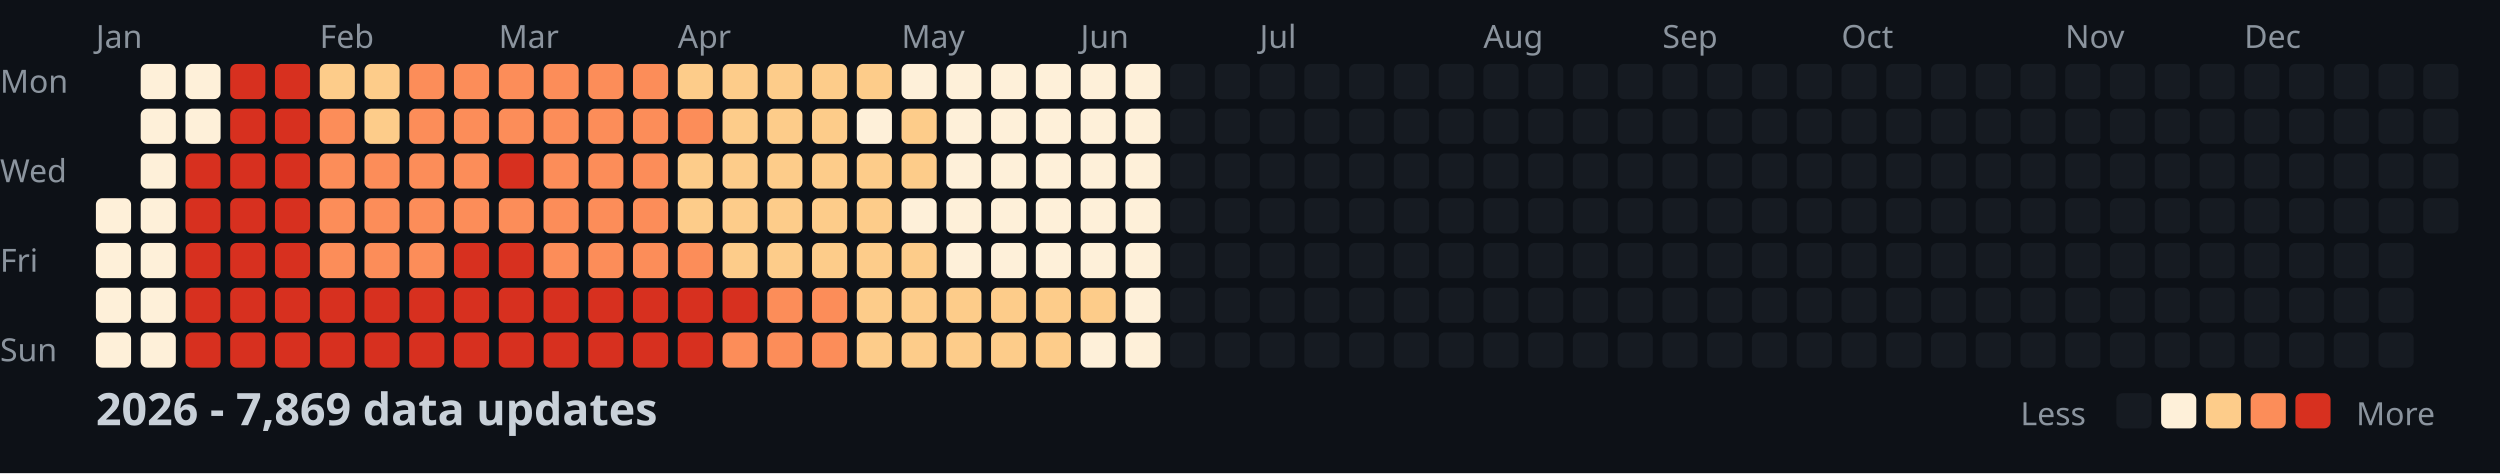
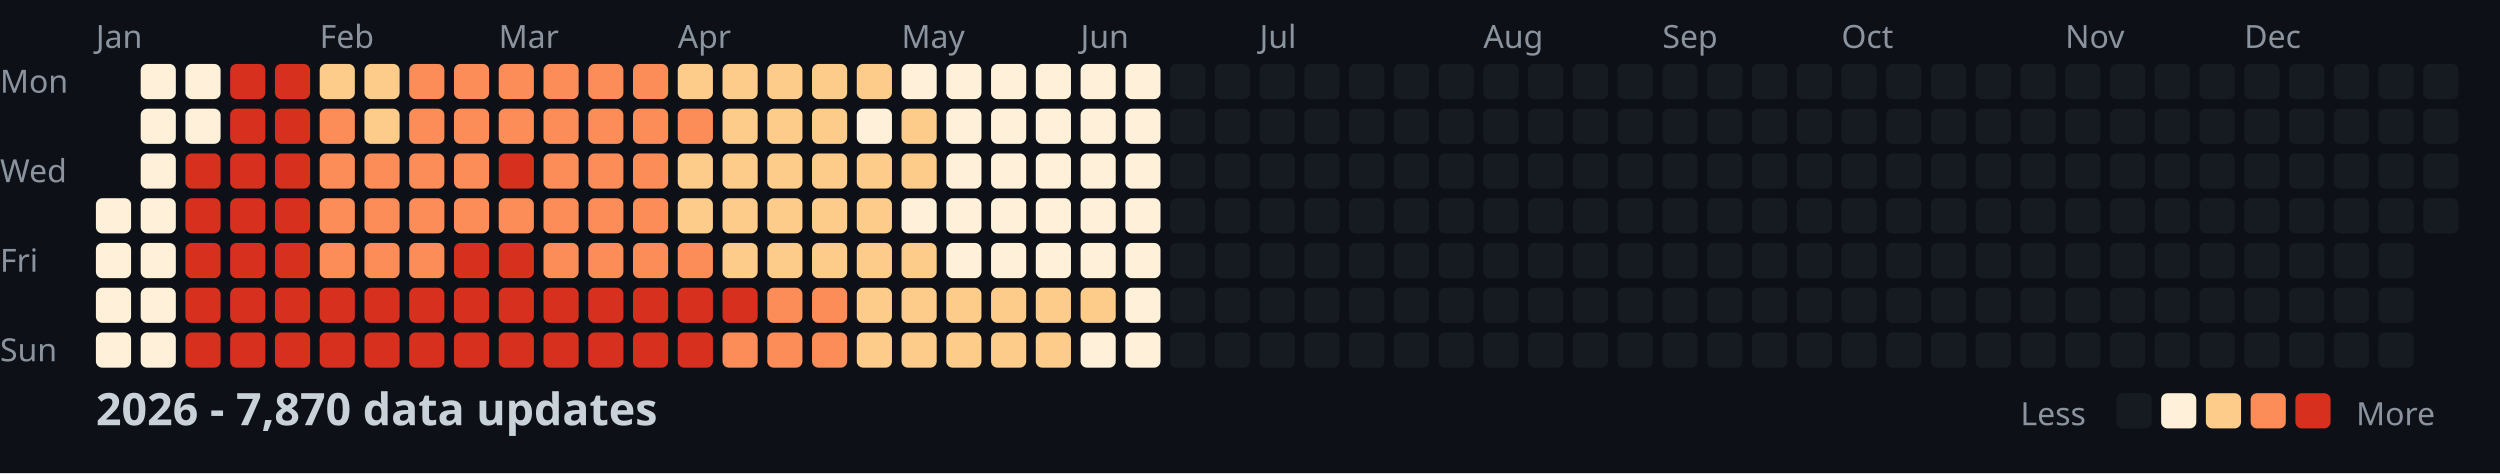
<svg xmlns="http://www.w3.org/2000/svg" width="782" height="148">
  <style>
    .month { font: 10px sans-serif; fill: #8b949e; }
    .day { font: 10px sans-serif; fill: #8b949e; }
    .title { font: bold 14px sans-serif; fill: #c9d1d9; }
    .legend { font: 10px sans-serif; fill: #8b949e; }
  </style>
  <rect width="100%" height="100%" fill="#0d1117" />
  <text x="0" y="29" class="day">Mon</text>
  <text x="0" y="57" class="day">Wed</text>
  <text x="0" y="85" class="day">Fri</text>
  <text x="0" y="113" class="day">Sun</text>
  <text x="30" y="15" class="month">Jan</text>
  <text x="100" y="15" class="month">Feb</text>
  <text x="156" y="15" class="month">Mar</text>
  <text x="212" y="15" class="month">Apr</text>
  <text x="282" y="15" class="month">May</text>
  <text x="338" y="15" class="month">Jun</text>
  <text x="394" y="15" class="month">Jul</text>
  <text x="464" y="15" class="month">Aug</text>
  <text x="520" y="15" class="month">Sep</text>
  <text x="576" y="15" class="month">Oct</text>
  <text x="646" y="15" class="month">Nov</text>
  <text x="702" y="15" class="month">Dec</text>
  <rect x="30" y="62" width="11" height="11" fill="#fef0d9" rx="2" />
  <rect x="30" y="76" width="11" height="11" fill="#fef0d9" rx="2" />
  <rect x="30" y="90" width="11" height="11" fill="#fef0d9" rx="2" />
  <rect x="30" y="104" width="11" height="11" fill="#fef0d9" rx="2" />
  <rect x="44" y="20" width="11" height="11" fill="#fef0d9" rx="2" />
  <rect x="44" y="34" width="11" height="11" fill="#fef0d9" rx="2" />
  <rect x="44" y="48" width="11" height="11" fill="#fef0d9" rx="2" />
  <rect x="44" y="62" width="11" height="11" fill="#fef0d9" rx="2" />
  <rect x="44" y="76" width="11" height="11" fill="#fef0d9" rx="2" />
  <rect x="44" y="90" width="11" height="11" fill="#fef0d9" rx="2" />
  <rect x="44" y="104" width="11" height="11" fill="#fef0d9" rx="2" />
  <rect x="58" y="20" width="11" height="11" fill="#fef0d9" rx="2" />
  <rect x="58" y="34" width="11" height="11" fill="#fef0d9" rx="2" />
  <rect x="58" y="48" width="11" height="11" fill="#d7301f" rx="2" />
  <rect x="58" y="62" width="11" height="11" fill="#d7301f" rx="2" />
  <rect x="58" y="76" width="11" height="11" fill="#d7301f" rx="2" />
  <rect x="58" y="90" width="11" height="11" fill="#d7301f" rx="2" />
  <rect x="58" y="104" width="11" height="11" fill="#d7301f" rx="2" />
  <rect x="72" y="20" width="11" height="11" fill="#d7301f" rx="2" />
  <rect x="72" y="34" width="11" height="11" fill="#d7301f" rx="2" />
  <rect x="72" y="48" width="11" height="11" fill="#d7301f" rx="2" />
  <rect x="72" y="62" width="11" height="11" fill="#d7301f" rx="2" />
  <rect x="72" y="76" width="11" height="11" fill="#d7301f" rx="2" />
  <rect x="72" y="90" width="11" height="11" fill="#d7301f" rx="2" />
  <rect x="72" y="104" width="11" height="11" fill="#d7301f" rx="2" />
  <rect x="86" y="20" width="11" height="11" fill="#d7301f" rx="2" />
  <rect x="86" y="34" width="11" height="11" fill="#d7301f" rx="2" />
  <rect x="86" y="48" width="11" height="11" fill="#d7301f" rx="2" />
  <rect x="86" y="62" width="11" height="11" fill="#d7301f" rx="2" />
  <rect x="86" y="76" width="11" height="11" fill="#d7301f" rx="2" />
  <rect x="86" y="90" width="11" height="11" fill="#d7301f" rx="2" />
  <rect x="86" y="104" width="11" height="11" fill="#d7301f" rx="2" />
  <rect x="100" y="20" width="11" height="11" fill="#fdcc8a" rx="2" />
  <rect x="100" y="34" width="11" height="11" fill="#fc8d59" rx="2" />
  <rect x="100" y="48" width="11" height="11" fill="#fc8d59" rx="2" />
  <rect x="100" y="62" width="11" height="11" fill="#fc8d59" rx="2" />
  <rect x="100" y="76" width="11" height="11" fill="#fc8d59" rx="2" />
  <rect x="100" y="90" width="11" height="11" fill="#d7301f" rx="2" />
  <rect x="100" y="104" width="11" height="11" fill="#d7301f" rx="2" />
  <rect x="114" y="20" width="11" height="11" fill="#fdcc8a" rx="2" />
  <rect x="114" y="34" width="11" height="11" fill="#fdcc8a" rx="2" />
  <rect x="114" y="48" width="11" height="11" fill="#fc8d59" rx="2" />
  <rect x="114" y="62" width="11" height="11" fill="#fc8d59" rx="2" />
  <rect x="114" y="76" width="11" height="11" fill="#fc8d59" rx="2" />
  <rect x="114" y="90" width="11" height="11" fill="#d7301f" rx="2" />
  <rect x="114" y="104" width="11" height="11" fill="#d7301f" rx="2" />
  <rect x="128" y="20" width="11" height="11" fill="#fc8d59" rx="2" />
  <rect x="128" y="34" width="11" height="11" fill="#fc8d59" rx="2" />
  <rect x="128" y="48" width="11" height="11" fill="#fc8d59" rx="2" />
  <rect x="128" y="62" width="11" height="11" fill="#fc8d59" rx="2" />
  <rect x="128" y="76" width="11" height="11" fill="#fc8d59" rx="2" />
  <rect x="128" y="90" width="11" height="11" fill="#d7301f" rx="2" />
  <rect x="128" y="104" width="11" height="11" fill="#d7301f" rx="2" />
  <rect x="142" y="20" width="11" height="11" fill="#fc8d59" rx="2" />
  <rect x="142" y="34" width="11" height="11" fill="#fc8d59" rx="2" />
  <rect x="142" y="48" width="11" height="11" fill="#fc8d59" rx="2" />
  <rect x="142" y="62" width="11" height="11" fill="#fc8d59" rx="2" />
  <rect x="142" y="76" width="11" height="11" fill="#d7301f" rx="2" />
  <rect x="142" y="90" width="11" height="11" fill="#d7301f" rx="2" />
  <rect x="142" y="104" width="11" height="11" fill="#d7301f" rx="2" />
  <rect x="156" y="20" width="11" height="11" fill="#fc8d59" rx="2" />
  <rect x="156" y="34" width="11" height="11" fill="#fc8d59" rx="2" />
  <rect x="156" y="48" width="11" height="11" fill="#d7301f" rx="2" />
  <rect x="156" y="62" width="11" height="11" fill="#fc8d59" rx="2" />
  <rect x="156" y="76" width="11" height="11" fill="#d7301f" rx="2" />
  <rect x="156" y="90" width="11" height="11" fill="#d7301f" rx="2" />
  <rect x="156" y="104" width="11" height="11" fill="#d7301f" rx="2" />
  <rect x="170" y="20" width="11" height="11" fill="#fc8d59" rx="2" />
  <rect x="170" y="34" width="11" height="11" fill="#fc8d59" rx="2" />
  <rect x="170" y="48" width="11" height="11" fill="#fc8d59" rx="2" />
  <rect x="170" y="62" width="11" height="11" fill="#fc8d59" rx="2" />
  <rect x="170" y="76" width="11" height="11" fill="#fc8d59" rx="2" />
  <rect x="170" y="90" width="11" height="11" fill="#d7301f" rx="2" />
  <rect x="170" y="104" width="11" height="11" fill="#d7301f" rx="2" />
  <rect x="184" y="20" width="11" height="11" fill="#fc8d59" rx="2" />
  <rect x="184" y="34" width="11" height="11" fill="#fc8d59" rx="2" />
  <rect x="184" y="48" width="11" height="11" fill="#fc8d59" rx="2" />
  <rect x="184" y="62" width="11" height="11" fill="#fc8d59" rx="2" />
  <rect x="184" y="76" width="11" height="11" fill="#fc8d59" rx="2" />
  <rect x="184" y="90" width="11" height="11" fill="#d7301f" rx="2" />
  <rect x="184" y="104" width="11" height="11" fill="#d7301f" rx="2" />
  <rect x="198" y="20" width="11" height="11" fill="#fc8d59" rx="2" />
  <rect x="198" y="34" width="11" height="11" fill="#fc8d59" rx="2" />
  <rect x="198" y="48" width="11" height="11" fill="#fc8d59" rx="2" />
  <rect x="198" y="62" width="11" height="11" fill="#fc8d59" rx="2" />
  <rect x="198" y="76" width="11" height="11" fill="#fc8d59" rx="2" />
  <rect x="198" y="90" width="11" height="11" fill="#d7301f" rx="2" />
  <rect x="198" y="104" width="11" height="11" fill="#d7301f" rx="2" />
  <rect x="212" y="20" width="11" height="11" fill="#fdcc8a" rx="2" />
  <rect x="212" y="34" width="11" height="11" fill="#fc8d59" rx="2" />
  <rect x="212" y="48" width="11" height="11" fill="#fdcc8a" rx="2" />
  <rect x="212" y="62" width="11" height="11" fill="#fdcc8a" rx="2" />
  <rect x="212" y="76" width="11" height="11" fill="#fc8d59" rx="2" />
  <rect x="212" y="90" width="11" height="11" fill="#d7301f" rx="2" />
  <rect x="212" y="104" width="11" height="11" fill="#d7301f" rx="2" />
  <rect x="226" y="20" width="11" height="11" fill="#fdcc8a" rx="2" />
  <rect x="226" y="34" width="11" height="11" fill="#fdcc8a" rx="2" />
  <rect x="226" y="48" width="11" height="11" fill="#fdcc8a" rx="2" />
  <rect x="226" y="62" width="11" height="11" fill="#fdcc8a" rx="2" />
  <rect x="226" y="76" width="11" height="11" fill="#fdcc8a" rx="2" />
  <rect x="226" y="90" width="11" height="11" fill="#d7301f" rx="2" />
  <rect x="226" y="104" width="11" height="11" fill="#fc8d59" rx="2" />
  <rect x="240" y="20" width="11" height="11" fill="#fdcc8a" rx="2" />
  <rect x="240" y="34" width="11" height="11" fill="#fdcc8a" rx="2" />
  <rect x="240" y="48" width="11" height="11" fill="#fdcc8a" rx="2" />
  <rect x="240" y="62" width="11" height="11" fill="#fdcc8a" rx="2" />
  <rect x="240" y="76" width="11" height="11" fill="#fdcc8a" rx="2" />
  <rect x="240" y="90" width="11" height="11" fill="#fc8d59" rx="2" />
  <rect x="240" y="104" width="11" height="11" fill="#fc8d59" rx="2" />
  <rect x="254" y="20" width="11" height="11" fill="#fdcc8a" rx="2" />
  <rect x="254" y="34" width="11" height="11" fill="#fdcc8a" rx="2" />
  <rect x="254" y="48" width="11" height="11" fill="#fdcc8a" rx="2" />
  <rect x="254" y="62" width="11" height="11" fill="#fdcc8a" rx="2" />
  <rect x="254" y="76" width="11" height="11" fill="#fdcc8a" rx="2" />
  <rect x="254" y="90" width="11" height="11" fill="#fc8d59" rx="2" />
  <rect x="254" y="104" width="11" height="11" fill="#fc8d59" rx="2" />
  <rect x="268" y="20" width="11" height="11" fill="#fdcc8a" rx="2" />
  <rect x="268" y="34" width="11" height="11" fill="#fef0d9" rx="2" />
  <rect x="268" y="48" width="11" height="11" fill="#fdcc8a" rx="2" />
  <rect x="268" y="62" width="11" height="11" fill="#fdcc8a" rx="2" />
  <rect x="268" y="76" width="11" height="11" fill="#fdcc8a" rx="2" />
  <rect x="268" y="90" width="11" height="11" fill="#fdcc8a" rx="2" />
  <rect x="268" y="104" width="11" height="11" fill="#fdcc8a" rx="2" />
  <rect x="282" y="20" width="11" height="11" fill="#fef0d9" rx="2" />
  <rect x="282" y="34" width="11" height="11" fill="#fdcc8a" rx="2" />
  <rect x="282" y="48" width="11" height="11" fill="#fdcc8a" rx="2" />
  <rect x="282" y="62" width="11" height="11" fill="#fef0d9" rx="2" />
  <rect x="282" y="76" width="11" height="11" fill="#fdcc8a" rx="2" />
  <rect x="282" y="90" width="11" height="11" fill="#fdcc8a" rx="2" />
  <rect x="282" y="104" width="11" height="11" fill="#fdcc8a" rx="2" />
  <rect x="296" y="20" width="11" height="11" fill="#fef0d9" rx="2" />
  <rect x="296" y="34" width="11" height="11" fill="#fef0d9" rx="2" />
  <rect x="296" y="48" width="11" height="11" fill="#fef0d9" rx="2" />
  <rect x="296" y="62" width="11" height="11" fill="#fef0d9" rx="2" />
  <rect x="296" y="76" width="11" height="11" fill="#fef0d9" rx="2" />
  <rect x="296" y="90" width="11" height="11" fill="#fdcc8a" rx="2" />
  <rect x="296" y="104" width="11" height="11" fill="#fdcc8a" rx="2" />
  <rect x="310" y="20" width="11" height="11" fill="#fef0d9" rx="2" />
  <rect x="310" y="34" width="11" height="11" fill="#fef0d9" rx="2" />
  <rect x="310" y="48" width="11" height="11" fill="#fef0d9" rx="2" />
  <rect x="310" y="62" width="11" height="11" fill="#fef0d9" rx="2" />
  <rect x="310" y="76" width="11" height="11" fill="#fef0d9" rx="2" />
  <rect x="310" y="90" width="11" height="11" fill="#fdcc8a" rx="2" />
  <rect x="310" y="104" width="11" height="11" fill="#fdcc8a" rx="2" />
  <rect x="324" y="20" width="11" height="11" fill="#fef0d9" rx="2" />
  <rect x="324" y="34" width="11" height="11" fill="#fef0d9" rx="2" />
  <rect x="324" y="48" width="11" height="11" fill="#fef0d9" rx="2" />
  <rect x="324" y="62" width="11" height="11" fill="#fef0d9" rx="2" />
  <rect x="324" y="76" width="11" height="11" fill="#fef0d9" rx="2" />
  <rect x="324" y="90" width="11" height="11" fill="#fdcc8a" rx="2" />
  <rect x="324" y="104" width="11" height="11" fill="#fdcc8a" rx="2" />
  <rect x="338" y="20" width="11" height="11" fill="#fef0d9" rx="2" />
  <rect x="338" y="34" width="11" height="11" fill="#fef0d9" rx="2" />
  <rect x="338" y="48" width="11" height="11" fill="#fef0d9" rx="2" />
  <rect x="338" y="62" width="11" height="11" fill="#fef0d9" rx="2" />
  <rect x="338" y="76" width="11" height="11" fill="#fef0d9" rx="2" />
  <rect x="338" y="90" width="11" height="11" fill="#fdcc8a" rx="2" />
  <rect x="338" y="104" width="11" height="11" fill="#fef0d9" rx="2" />
  <rect x="352" y="20" width="11" height="11" fill="#fef0d9" rx="2" />
  <rect x="352" y="34" width="11" height="11" fill="#fef0d9" rx="2" />
  <rect x="352" y="48" width="11" height="11" fill="#fef0d9" rx="2" />
  <rect x="352" y="62" width="11" height="11" fill="#fef0d9" rx="2" />
  <rect x="352" y="76" width="11" height="11" fill="#fef0d9" rx="2" />
  <rect x="352" y="90" width="11" height="11" fill="#fef0d9" rx="2" />
  <rect x="352" y="104" width="11" height="11" fill="#fef0d9" rx="2" />
  <rect x="366" y="20" width="11" height="11" fill="#161b22" rx="2" />
  <rect x="366" y="34" width="11" height="11" fill="#161b22" rx="2" />
  <rect x="366" y="48" width="11" height="11" fill="#161b22" rx="2" />
  <rect x="366" y="62" width="11" height="11" fill="#161b22" rx="2" />
  <rect x="366" y="76" width="11" height="11" fill="#161b22" rx="2" />
  <rect x="366" y="90" width="11" height="11" fill="#161b22" rx="2" />
  <rect x="366" y="104" width="11" height="11" fill="#161b22" rx="2" />
  <rect x="380" y="20" width="11" height="11" fill="#161b22" rx="2" />
  <rect x="380" y="34" width="11" height="11" fill="#161b22" rx="2" />
  <rect x="380" y="48" width="11" height="11" fill="#161b22" rx="2" />
  <rect x="380" y="62" width="11" height="11" fill="#161b22" rx="2" />
  <rect x="380" y="76" width="11" height="11" fill="#161b22" rx="2" />
  <rect x="380" y="90" width="11" height="11" fill="#161b22" rx="2" />
  <rect x="380" y="104" width="11" height="11" fill="#161b22" rx="2" />
  <rect x="394" y="20" width="11" height="11" fill="#161b22" rx="2" />
  <rect x="394" y="34" width="11" height="11" fill="#161b22" rx="2" />
  <rect x="394" y="48" width="11" height="11" fill="#161b22" rx="2" />
  <rect x="394" y="62" width="11" height="11" fill="#161b22" rx="2" />
  <rect x="394" y="76" width="11" height="11" fill="#161b22" rx="2" />
  <rect x="394" y="90" width="11" height="11" fill="#161b22" rx="2" />
  <rect x="394" y="104" width="11" height="11" fill="#161b22" rx="2" />
  <rect x="408" y="20" width="11" height="11" fill="#161b22" rx="2" />
  <rect x="408" y="34" width="11" height="11" fill="#161b22" rx="2" />
  <rect x="408" y="48" width="11" height="11" fill="#161b22" rx="2" />
  <rect x="408" y="62" width="11" height="11" fill="#161b22" rx="2" />
  <rect x="408" y="76" width="11" height="11" fill="#161b22" rx="2" />
  <rect x="408" y="90" width="11" height="11" fill="#161b22" rx="2" />
  <rect x="408" y="104" width="11" height="11" fill="#161b22" rx="2" />
  <rect x="422" y="20" width="11" height="11" fill="#161b22" rx="2" />
  <rect x="422" y="34" width="11" height="11" fill="#161b22" rx="2" />
  <rect x="422" y="48" width="11" height="11" fill="#161b22" rx="2" />
  <rect x="422" y="62" width="11" height="11" fill="#161b22" rx="2" />
  <rect x="422" y="76" width="11" height="11" fill="#161b22" rx="2" />
  <rect x="422" y="90" width="11" height="11" fill="#161b22" rx="2" />
  <rect x="422" y="104" width="11" height="11" fill="#161b22" rx="2" />
  <rect x="436" y="20" width="11" height="11" fill="#161b22" rx="2" />
  <rect x="436" y="34" width="11" height="11" fill="#161b22" rx="2" />
  <rect x="436" y="48" width="11" height="11" fill="#161b22" rx="2" />
  <rect x="436" y="62" width="11" height="11" fill="#161b22" rx="2" />
  <rect x="436" y="76" width="11" height="11" fill="#161b22" rx="2" />
  <rect x="436" y="90" width="11" height="11" fill="#161b22" rx="2" />
  <rect x="436" y="104" width="11" height="11" fill="#161b22" rx="2" />
  <rect x="450" y="20" width="11" height="11" fill="#161b22" rx="2" />
  <rect x="450" y="34" width="11" height="11" fill="#161b22" rx="2" />
  <rect x="450" y="48" width="11" height="11" fill="#161b22" rx="2" />
  <rect x="450" y="62" width="11" height="11" fill="#161b22" rx="2" />
  <rect x="450" y="76" width="11" height="11" fill="#161b22" rx="2" />
  <rect x="450" y="90" width="11" height="11" fill="#161b22" rx="2" />
  <rect x="450" y="104" width="11" height="11" fill="#161b22" rx="2" />
  <rect x="464" y="20" width="11" height="11" fill="#161b22" rx="2" />
  <rect x="464" y="34" width="11" height="11" fill="#161b22" rx="2" />
  <rect x="464" y="48" width="11" height="11" fill="#161b22" rx="2" />
  <rect x="464" y="62" width="11" height="11" fill="#161b22" rx="2" />
  <rect x="464" y="76" width="11" height="11" fill="#161b22" rx="2" />
  <rect x="464" y="90" width="11" height="11" fill="#161b22" rx="2" />
  <rect x="464" y="104" width="11" height="11" fill="#161b22" rx="2" />
  <rect x="478" y="20" width="11" height="11" fill="#161b22" rx="2" />
  <rect x="478" y="34" width="11" height="11" fill="#161b22" rx="2" />
  <rect x="478" y="48" width="11" height="11" fill="#161b22" rx="2" />
  <rect x="478" y="62" width="11" height="11" fill="#161b22" rx="2" />
  <rect x="478" y="76" width="11" height="11" fill="#161b22" rx="2" />
  <rect x="478" y="90" width="11" height="11" fill="#161b22" rx="2" />
  <rect x="478" y="104" width="11" height="11" fill="#161b22" rx="2" />
  <rect x="492" y="20" width="11" height="11" fill="#161b22" rx="2" />
  <rect x="492" y="34" width="11" height="11" fill="#161b22" rx="2" />
  <rect x="492" y="48" width="11" height="11" fill="#161b22" rx="2" />
  <rect x="492" y="62" width="11" height="11" fill="#161b22" rx="2" />
  <rect x="492" y="76" width="11" height="11" fill="#161b22" rx="2" />
  <rect x="492" y="90" width="11" height="11" fill="#161b22" rx="2" />
  <rect x="492" y="104" width="11" height="11" fill="#161b22" rx="2" />
  <rect x="506" y="20" width="11" height="11" fill="#161b22" rx="2" />
  <rect x="506" y="34" width="11" height="11" fill="#161b22" rx="2" />
  <rect x="506" y="48" width="11" height="11" fill="#161b22" rx="2" />
  <rect x="506" y="62" width="11" height="11" fill="#161b22" rx="2" />
  <rect x="506" y="76" width="11" height="11" fill="#161b22" rx="2" />
  <rect x="506" y="90" width="11" height="11" fill="#161b22" rx="2" />
  <rect x="506" y="104" width="11" height="11" fill="#161b22" rx="2" />
  <rect x="520" y="20" width="11" height="11" fill="#161b22" rx="2" />
  <rect x="520" y="34" width="11" height="11" fill="#161b22" rx="2" />
  <rect x="520" y="48" width="11" height="11" fill="#161b22" rx="2" />
  <rect x="520" y="62" width="11" height="11" fill="#161b22" rx="2" />
  <rect x="520" y="76" width="11" height="11" fill="#161b22" rx="2" />
  <rect x="520" y="90" width="11" height="11" fill="#161b22" rx="2" />
  <rect x="520" y="104" width="11" height="11" fill="#161b22" rx="2" />
  <rect x="534" y="20" width="11" height="11" fill="#161b22" rx="2" />
  <rect x="534" y="34" width="11" height="11" fill="#161b22" rx="2" />
  <rect x="534" y="48" width="11" height="11" fill="#161b22" rx="2" />
  <rect x="534" y="62" width="11" height="11" fill="#161b22" rx="2" />
  <rect x="534" y="76" width="11" height="11" fill="#161b22" rx="2" />
  <rect x="534" y="90" width="11" height="11" fill="#161b22" rx="2" />
  <rect x="534" y="104" width="11" height="11" fill="#161b22" rx="2" />
  <rect x="548" y="20" width="11" height="11" fill="#161b22" rx="2" />
  <rect x="548" y="34" width="11" height="11" fill="#161b22" rx="2" />
  <rect x="548" y="48" width="11" height="11" fill="#161b22" rx="2" />
  <rect x="548" y="62" width="11" height="11" fill="#161b22" rx="2" />
  <rect x="548" y="76" width="11" height="11" fill="#161b22" rx="2" />
  <rect x="548" y="90" width="11" height="11" fill="#161b22" rx="2" />
  <rect x="548" y="104" width="11" height="11" fill="#161b22" rx="2" />
  <rect x="562" y="20" width="11" height="11" fill="#161b22" rx="2" />
  <rect x="562" y="34" width="11" height="11" fill="#161b22" rx="2" />
  <rect x="562" y="48" width="11" height="11" fill="#161b22" rx="2" />
  <rect x="562" y="62" width="11" height="11" fill="#161b22" rx="2" />
  <rect x="562" y="76" width="11" height="11" fill="#161b22" rx="2" />
  <rect x="562" y="90" width="11" height="11" fill="#161b22" rx="2" />
  <rect x="562" y="104" width="11" height="11" fill="#161b22" rx="2" />
  <rect x="576" y="20" width="11" height="11" fill="#161b22" rx="2" />
  <rect x="576" y="34" width="11" height="11" fill="#161b22" rx="2" />
  <rect x="576" y="48" width="11" height="11" fill="#161b22" rx="2" />
  <rect x="576" y="62" width="11" height="11" fill="#161b22" rx="2" />
  <rect x="576" y="76" width="11" height="11" fill="#161b22" rx="2" />
  <rect x="576" y="90" width="11" height="11" fill="#161b22" rx="2" />
  <rect x="576" y="104" width="11" height="11" fill="#161b22" rx="2" />
  <rect x="590" y="20" width="11" height="11" fill="#161b22" rx="2" />
  <rect x="590" y="34" width="11" height="11" fill="#161b22" rx="2" />
  <rect x="590" y="48" width="11" height="11" fill="#161b22" rx="2" />
  <rect x="590" y="62" width="11" height="11" fill="#161b22" rx="2" />
  <rect x="590" y="76" width="11" height="11" fill="#161b22" rx="2" />
  <rect x="590" y="90" width="11" height="11" fill="#161b22" rx="2" />
  <rect x="590" y="104" width="11" height="11" fill="#161b22" rx="2" />
  <rect x="604" y="20" width="11" height="11" fill="#161b22" rx="2" />
  <rect x="604" y="34" width="11" height="11" fill="#161b22" rx="2" />
  <rect x="604" y="48" width="11" height="11" fill="#161b22" rx="2" />
  <rect x="604" y="62" width="11" height="11" fill="#161b22" rx="2" />
  <rect x="604" y="76" width="11" height="11" fill="#161b22" rx="2" />
  <rect x="604" y="90" width="11" height="11" fill="#161b22" rx="2" />
  <rect x="604" y="104" width="11" height="11" fill="#161b22" rx="2" />
  <rect x="618" y="20" width="11" height="11" fill="#161b22" rx="2" />
  <rect x="618" y="34" width="11" height="11" fill="#161b22" rx="2" />
  <rect x="618" y="48" width="11" height="11" fill="#161b22" rx="2" />
  <rect x="618" y="62" width="11" height="11" fill="#161b22" rx="2" />
  <rect x="618" y="76" width="11" height="11" fill="#161b22" rx="2" />
  <rect x="618" y="90" width="11" height="11" fill="#161b22" rx="2" />
  <rect x="618" y="104" width="11" height="11" fill="#161b22" rx="2" />
  <rect x="632" y="20" width="11" height="11" fill="#161b22" rx="2" />
  <rect x="632" y="34" width="11" height="11" fill="#161b22" rx="2" />
  <rect x="632" y="48" width="11" height="11" fill="#161b22" rx="2" />
  <rect x="632" y="62" width="11" height="11" fill="#161b22" rx="2" />
  <rect x="632" y="76" width="11" height="11" fill="#161b22" rx="2" />
  <rect x="632" y="90" width="11" height="11" fill="#161b22" rx="2" />
  <rect x="632" y="104" width="11" height="11" fill="#161b22" rx="2" />
  <rect x="646" y="20" width="11" height="11" fill="#161b22" rx="2" />
  <rect x="646" y="34" width="11" height="11" fill="#161b22" rx="2" />
  <rect x="646" y="48" width="11" height="11" fill="#161b22" rx="2" />
  <rect x="646" y="62" width="11" height="11" fill="#161b22" rx="2" />
  <rect x="646" y="76" width="11" height="11" fill="#161b22" rx="2" />
  <rect x="646" y="90" width="11" height="11" fill="#161b22" rx="2" />
  <rect x="646" y="104" width="11" height="11" fill="#161b22" rx="2" />
  <rect x="660" y="20" width="11" height="11" fill="#161b22" rx="2" />
  <rect x="660" y="34" width="11" height="11" fill="#161b22" rx="2" />
  <rect x="660" y="48" width="11" height="11" fill="#161b22" rx="2" />
  <rect x="660" y="62" width="11" height="11" fill="#161b22" rx="2" />
  <rect x="660" y="76" width="11" height="11" fill="#161b22" rx="2" />
  <rect x="660" y="90" width="11" height="11" fill="#161b22" rx="2" />
  <rect x="660" y="104" width="11" height="11" fill="#161b22" rx="2" />
  <rect x="674" y="20" width="11" height="11" fill="#161b22" rx="2" />
  <rect x="674" y="34" width="11" height="11" fill="#161b22" rx="2" />
  <rect x="674" y="48" width="11" height="11" fill="#161b22" rx="2" />
  <rect x="674" y="62" width="11" height="11" fill="#161b22" rx="2" />
  <rect x="674" y="76" width="11" height="11" fill="#161b22" rx="2" />
  <rect x="674" y="90" width="11" height="11" fill="#161b22" rx="2" />
  <rect x="674" y="104" width="11" height="11" fill="#161b22" rx="2" />
  <rect x="688" y="20" width="11" height="11" fill="#161b22" rx="2" />
  <rect x="688" y="34" width="11" height="11" fill="#161b22" rx="2" />
  <rect x="688" y="48" width="11" height="11" fill="#161b22" rx="2" />
  <rect x="688" y="62" width="11" height="11" fill="#161b22" rx="2" />
  <rect x="688" y="76" width="11" height="11" fill="#161b22" rx="2" />
  <rect x="688" y="90" width="11" height="11" fill="#161b22" rx="2" />
  <rect x="688" y="104" width="11" height="11" fill="#161b22" rx="2" />
  <rect x="702" y="20" width="11" height="11" fill="#161b22" rx="2" />
  <rect x="702" y="34" width="11" height="11" fill="#161b22" rx="2" />
  <rect x="702" y="48" width="11" height="11" fill="#161b22" rx="2" />
  <rect x="702" y="62" width="11" height="11" fill="#161b22" rx="2" />
  <rect x="702" y="76" width="11" height="11" fill="#161b22" rx="2" />
  <rect x="702" y="90" width="11" height="11" fill="#161b22" rx="2" />
  <rect x="702" y="104" width="11" height="11" fill="#161b22" rx="2" />
  <rect x="716" y="20" width="11" height="11" fill="#161b22" rx="2" />
  <rect x="716" y="34" width="11" height="11" fill="#161b22" rx="2" />
  <rect x="716" y="48" width="11" height="11" fill="#161b22" rx="2" />
  <rect x="716" y="62" width="11" height="11" fill="#161b22" rx="2" />
  <rect x="716" y="76" width="11" height="11" fill="#161b22" rx="2" />
  <rect x="716" y="90" width="11" height="11" fill="#161b22" rx="2" />
  <rect x="716" y="104" width="11" height="11" fill="#161b22" rx="2" />
  <rect x="730" y="20" width="11" height="11" fill="#161b22" rx="2" />
  <rect x="730" y="34" width="11" height="11" fill="#161b22" rx="2" />
  <rect x="730" y="48" width="11" height="11" fill="#161b22" rx="2" />
  <rect x="730" y="62" width="11" height="11" fill="#161b22" rx="2" />
  <rect x="730" y="76" width="11" height="11" fill="#161b22" rx="2" />
  <rect x="730" y="90" width="11" height="11" fill="#161b22" rx="2" />
  <rect x="730" y="104" width="11" height="11" fill="#161b22" rx="2" />
  <rect x="744" y="20" width="11" height="11" fill="#161b22" rx="2" />
  <rect x="744" y="34" width="11" height="11" fill="#161b22" rx="2" />
  <rect x="744" y="48" width="11" height="11" fill="#161b22" rx="2" />
  <rect x="744" y="62" width="11" height="11" fill="#161b22" rx="2" />
  <rect x="744" y="76" width="11" height="11" fill="#161b22" rx="2" />
  <rect x="744" y="90" width="11" height="11" fill="#161b22" rx="2" />
  <rect x="744" y="104" width="11" height="11" fill="#161b22" rx="2" />
  <rect x="758" y="20" width="11" height="11" fill="#161b22" rx="2" />
  <rect x="758" y="34" width="11" height="11" fill="#161b22" rx="2" />
  <rect x="758" y="48" width="11" height="11" fill="#161b22" rx="2" />
  <rect x="758" y="62" width="11" height="11" fill="#161b22" rx="2" />
-   <text x="30" y="133" class="title">2026 - 7,869 data updates</text>
+   <text x="30" y="133" class="title">2026 - 7,870 data updates</text>
  <text x="632" y="133" class="legend">Less</text>
  <rect x="662" y="123" width="11" height="11" fill="#161b22" rx="2" />
  <rect x="676" y="123" width="11" height="11" fill="#fef0d9" rx="2" />
  <rect x="690" y="123" width="11" height="11" fill="#fdcc8a" rx="2" />
  <rect x="704" y="123" width="11" height="11" fill="#fc8d59" rx="2" />
  <rect x="718" y="123" width="11" height="11" fill="#d7301f" rx="2" />
  <text x="737" y="133" class="legend">More</text>
</svg>
